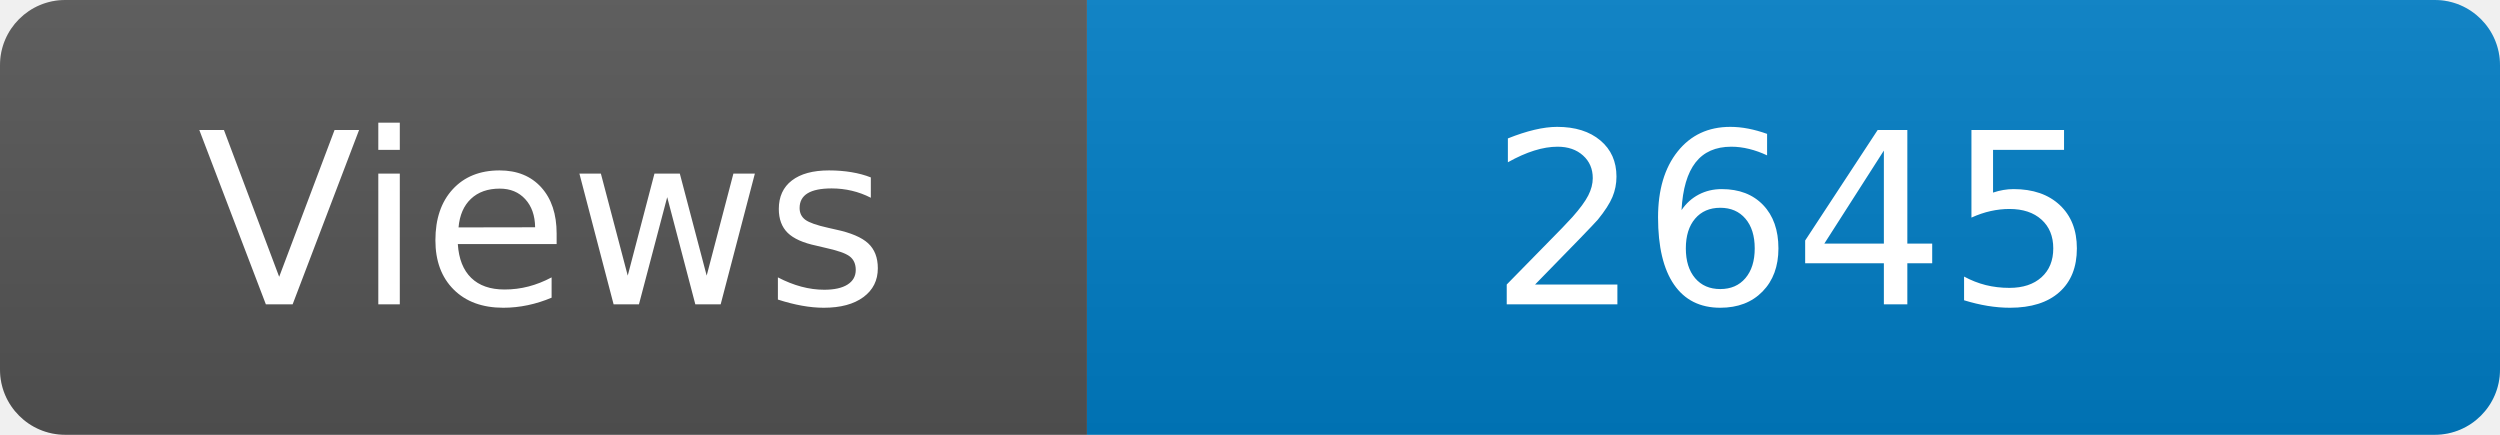
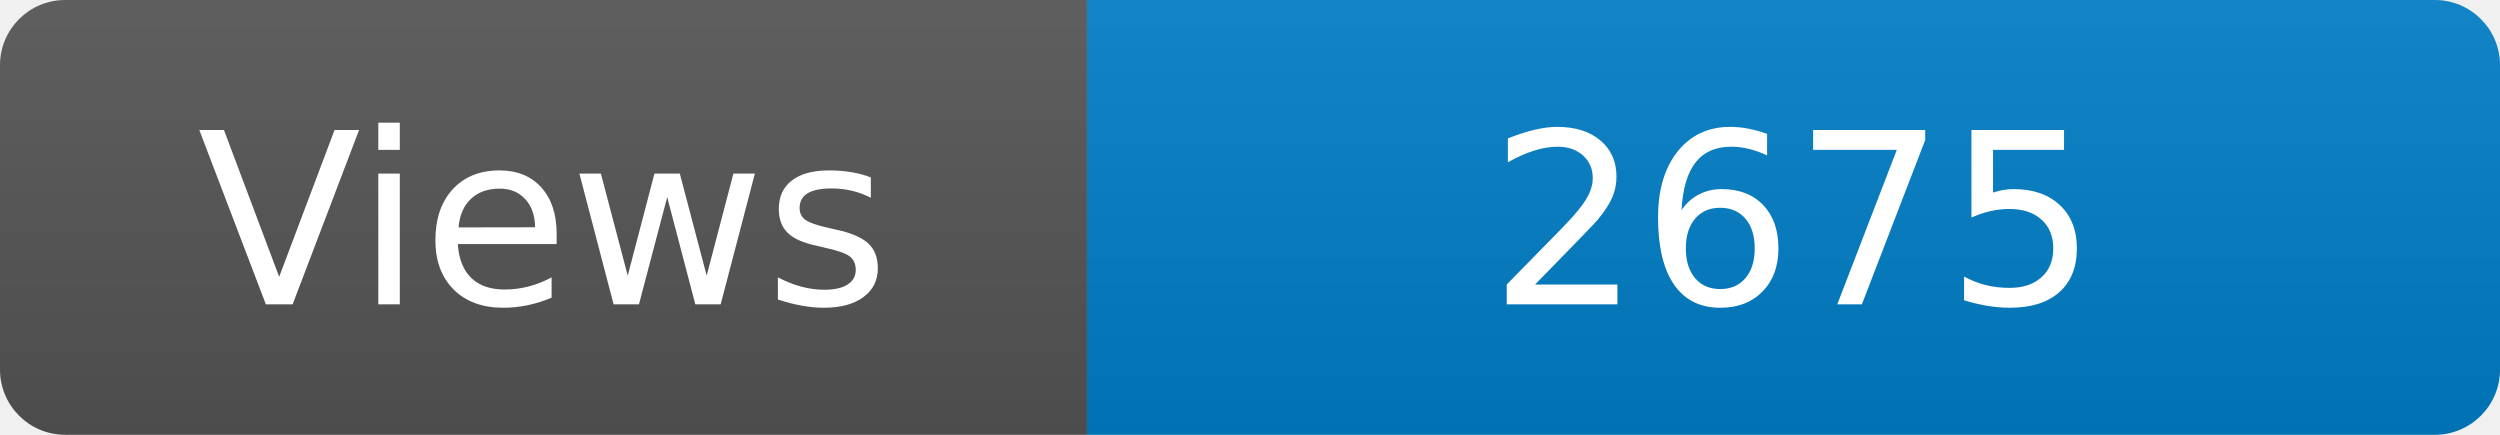
<svg xmlns="http://www.w3.org/2000/svg" width="115" height="20" role="img" aria-label="Maintained?: yes">
  <linearGradient id="s" x2="0" y2="100%">
    <stop offset="0" stop-color="#bbb" stop-opacity=".1" />
    <stop offset="1" stop-opacity=".1" />
  </linearGradient>
  <clipPath id="r">
    <rect width="115" height="20" rx="3" fill="#fff" />
  </clipPath>
  <g clip-path="url(#r)">
    <rect width="50" height="20" fill="#555" />
    <rect x="50" width="160" height="20" fill="#007ec6" />
    <rect width="115" height="20" fill="url(#s)" />
  </g>
  <g fill="#fff" text-anchor="middle" font-family="Verdana,Geneva,DejaVu Sans,sans-serif" font-size="110">
    <text x="250" y="140" transform="scale(.1)" fill="#fff">Views</text>
-     <text x="825" y="140" transform="scale(.1)" fill="#fff">2645</text>
+     <text x="825" y="140" transform="scale(.1)" fill="#fff">2675</text>
  </g>
</svg>
